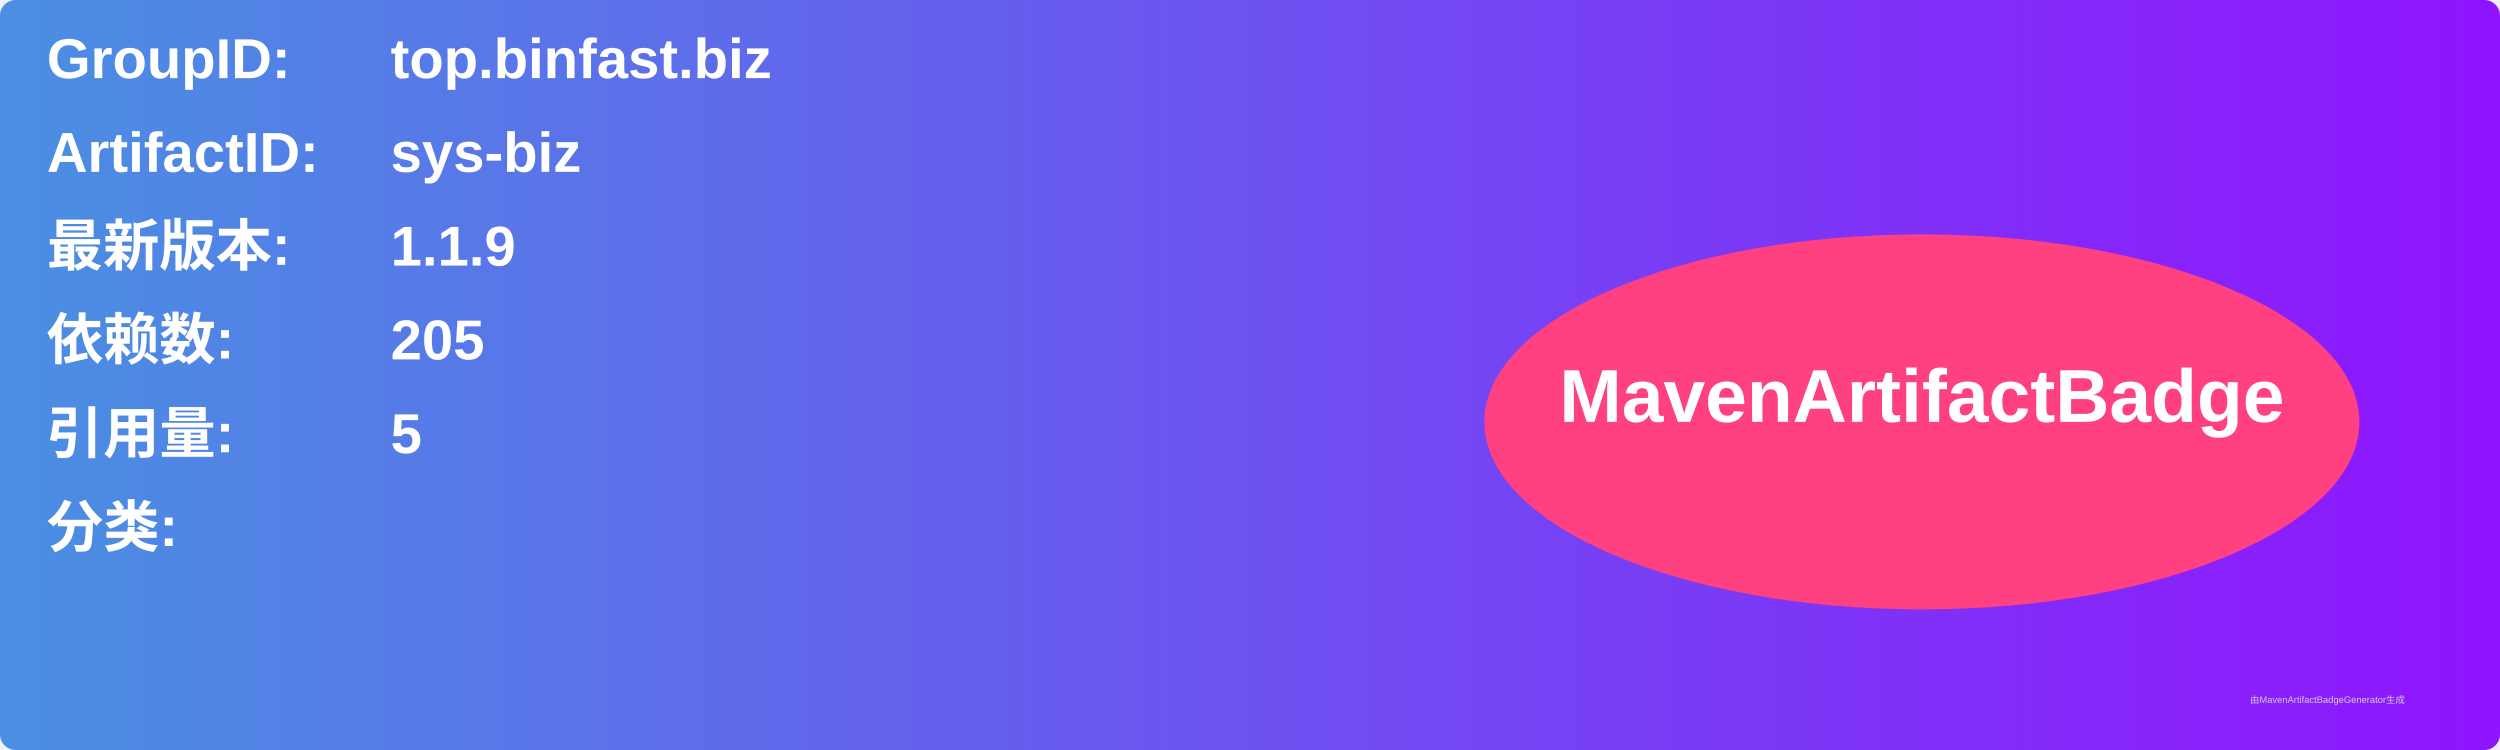
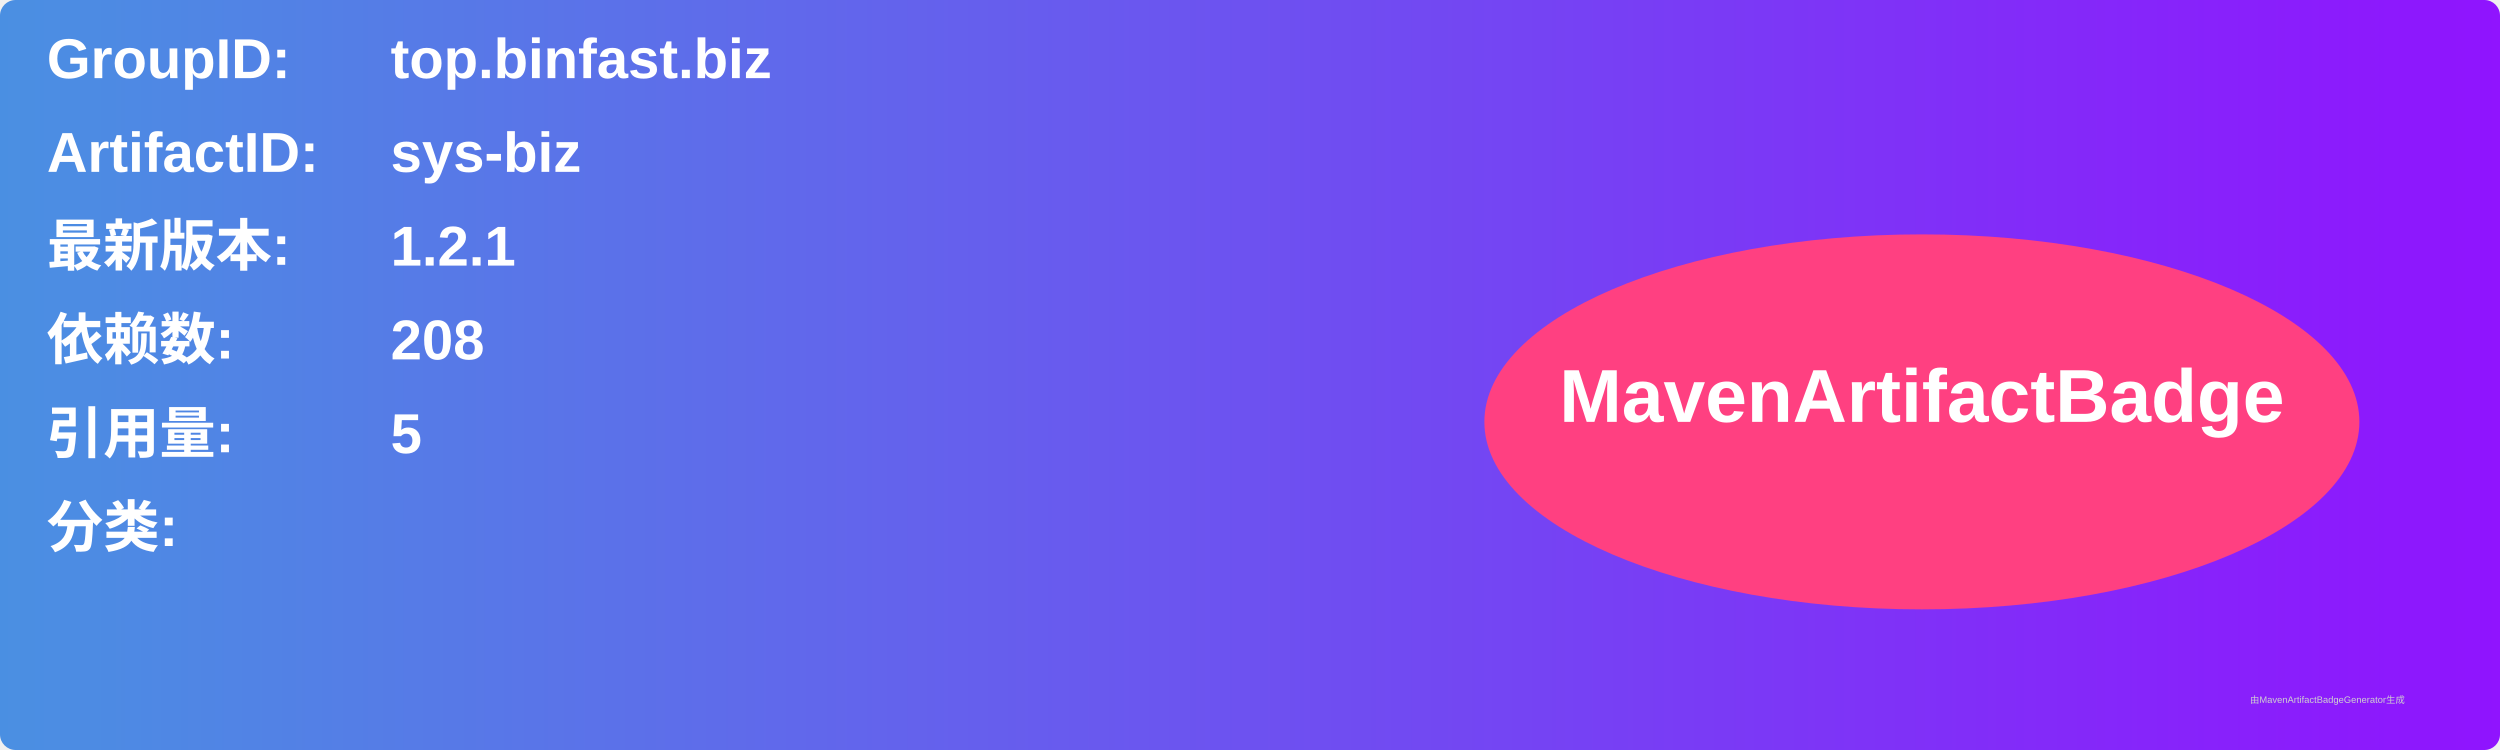
<svg xmlns="http://www.w3.org/2000/svg" width="800" height="240" viewBox="0 0 800 240">
  <linearGradient id="grad" x1="0%" y1="0%" x2="100%" y2="0%">
    <stop offset="0%" stop-color="#4a90e2" />
    <stop offset="100%" stop-color="#9013fe" />
  </linearGradient>
  <rect width="100%" height="100%" rx="5" ry="5" fill="url(#grad)" />
  <g transform="translate(15, 15)">
    <text x="0" y="10" font-family="Arial" font-size="18" fill="white" font-weight="bold" width="260">GroupID:</text>
    <text x="110" y="10" font-family="Arial" font-size="18" fill="white" font-weight="bold" width="460">top.binfast.biz</text>
    <text x="0" y="40" font-family="Arial" font-size="18" fill="white" font-weight="bold" width="260">ArtifactID:</text>
    <text x="110" y="40" font-family="Arial" font-size="18" fill="white" font-weight="bold" width="460">sys-biz</text>
    <text x="0" y="70" font-family="Arial" font-size="18" fill="white" font-weight="bold">最新版本:</text>
    <text x="110" y="70" font-family="Arial" font-size="18" fill="white" font-weight="bold">
-       <tspan font-weight="bold">1.1.9</tspan>
+       <tspan font-weight="bold">1.2.1</tspan>
    </text>
    <text x="0" y="100" font-family="Arial" font-size="18" fill="white" font-weight="bold">依赖数: </text>
    <text x="110" y="100" font-family="Arial" font-size="18" fill="white">
-       <tspan font-weight="bold">205</tspan>
+       <tspan font-weight="bold">208</tspan>
    </text>
    <text x="0" y="130" font-family="Arial" font-size="18" fill="white" font-weight="bold">引用量: </text>
    <text x="110" y="130" font-family="Arial" font-size="18" fill="white">
      <tspan font-weight="bold">5</tspan>
    </text>
    <text x="0" y="160" font-family="Arial" font-size="18" fill="white" font-weight="bold">分类:</text>
    <text x="10" y="190" font-family="Arial" font-size="10" fill="white">
      <tspan font-weight="bold" />
    </text>
    <ellipse cx="600" cy="120" rx="140" ry="60" fill="#ff4081" />
    <text x="600" y="120" text-anchor="middle" font-family="Arial" font-size="24" fill="white" font-weight="bold">MavenArtifactBadge</text>
  </g>
  <text x="720" y="225" font-family="Arial" font-size="3" fill="#d0d0d0">由MavenArtifactBadgeGenerator生成</text>
</svg>
